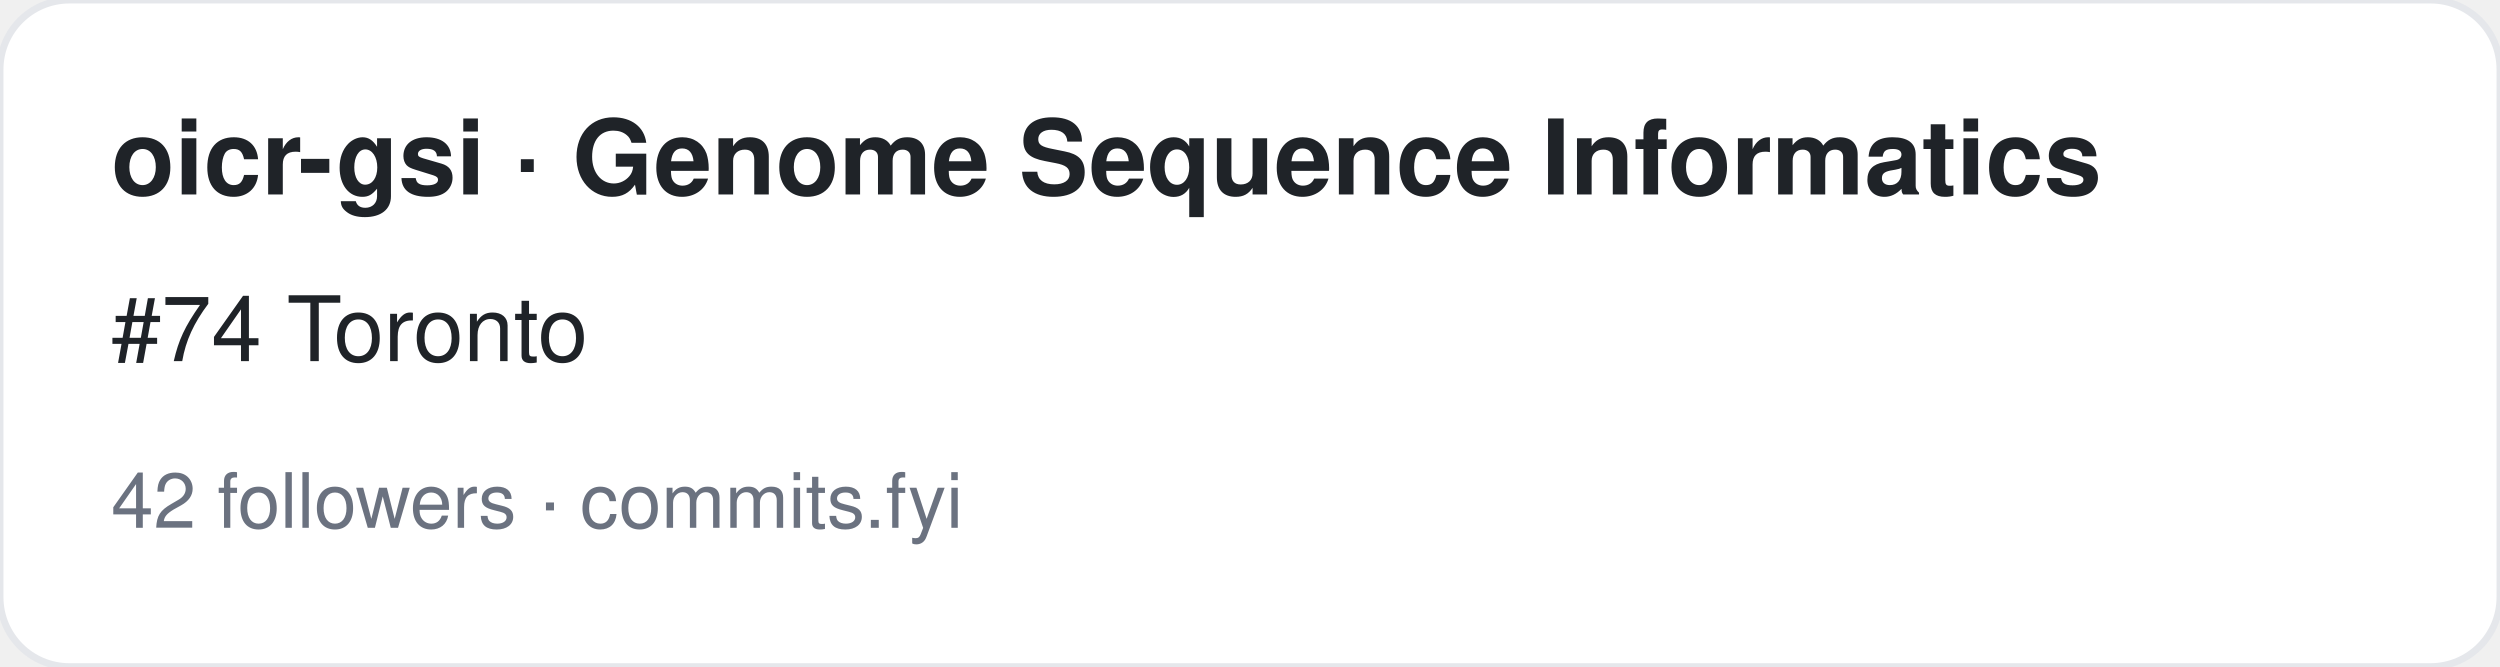
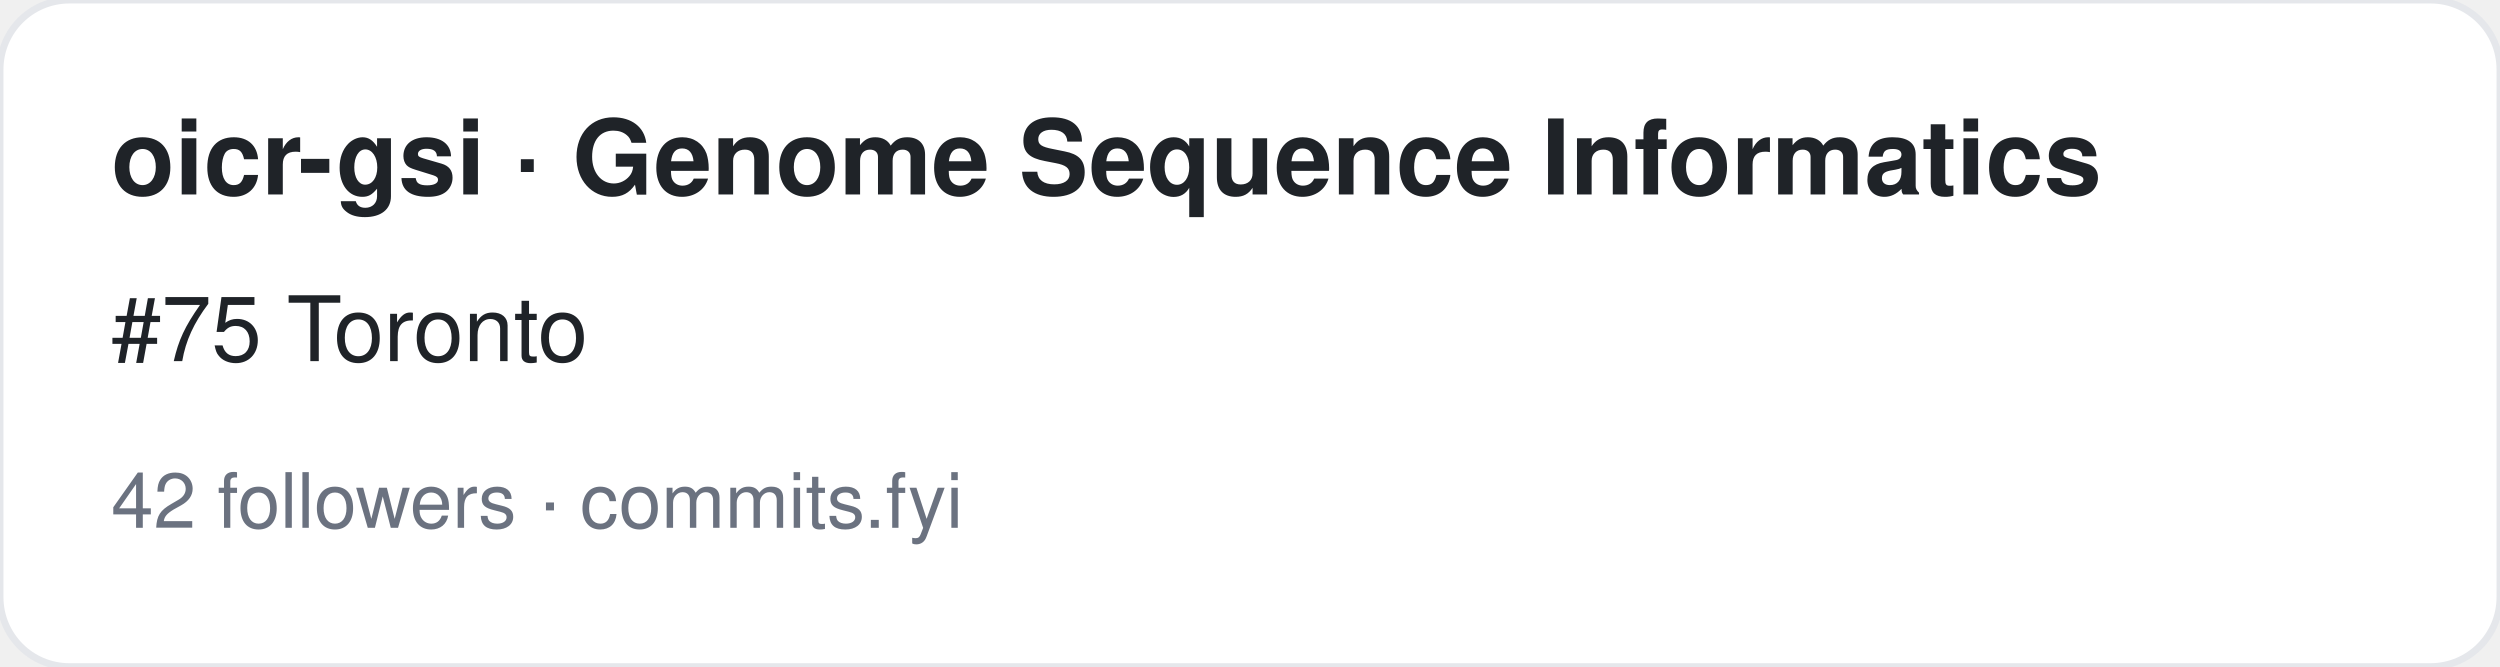
<svg xmlns="http://www.w3.org/2000/svg" width="360" height="96" viewBox="0 0 360 96" font-family="-apple-system,BlinkMacSystemFont,Segoe UI,Helvetica,Arial,sans-serif">
  <rect width="360" height="96" rx="10" fill="#ffffff" stroke="#e5e7eb" />
  <text x="16" y="28" font-size="15" font-weight="700" fill="#1f2328">oicr-gsi · Genome Sequence Informatics</text>
-   <text x="16" y="52" font-size="13" fill="#1f2328">#74 Toronto</text>
+   <text x="16" y="52" font-size="13" fill="#1f2328">#75 Toronto</text>
  <text x="16" y="76" font-size="11" fill="#6b7280">42 followers · commits.fyi</text>
</svg>
